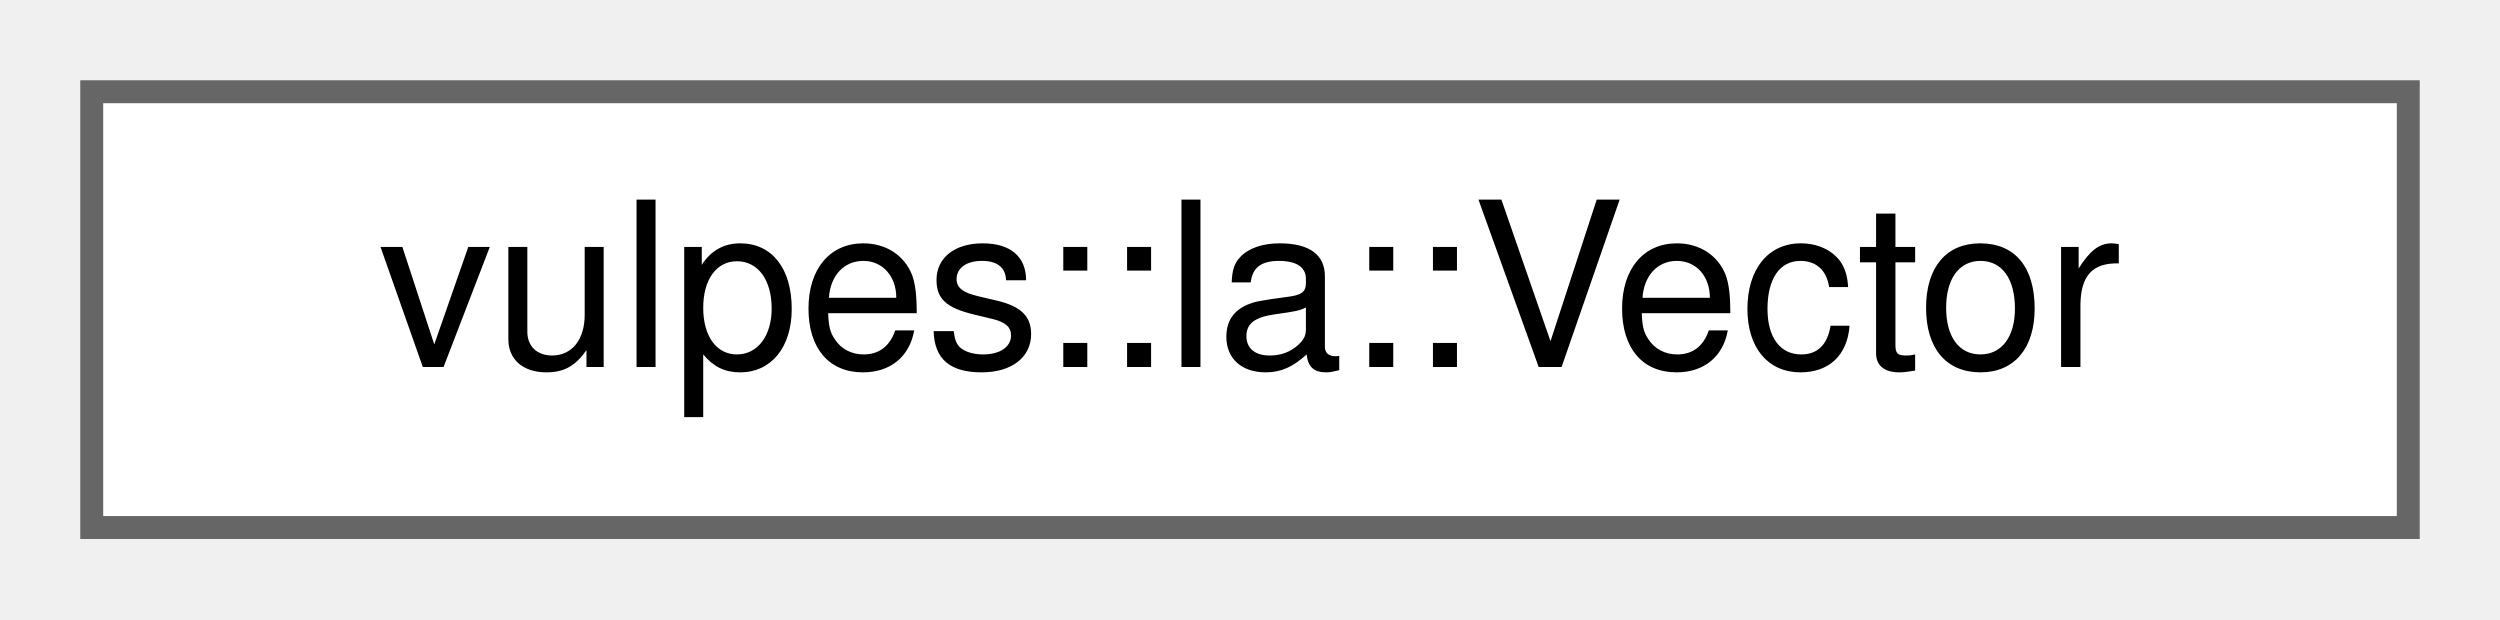
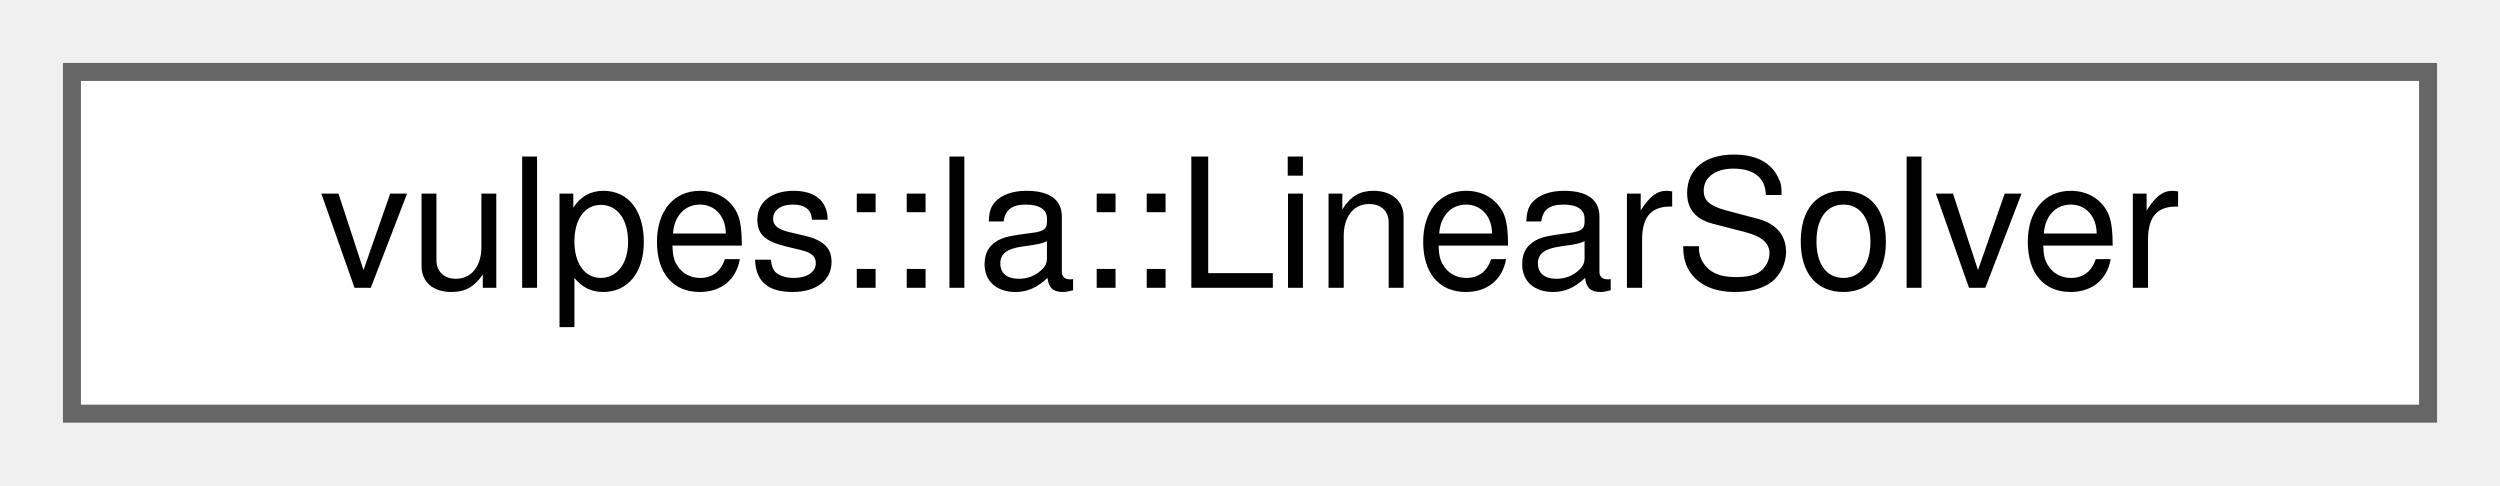
- <svg xmlns="http://www.w3.org/2000/svg" xmlns:xlink="http://www.w3.org/1999/xlink" width="109pt" height="27pt" viewBox="0.00 0.00 109.00 27.00">
+ <svg xmlns="http://www.w3.org/2000/svg" xmlns:xlink="http://www.w3.org/1999/xlink" width="139pt" height="27pt" viewBox="0.00 0.00 139.00 27.00">
  <g id="graph0" class="graph" transform="scale(1 1) rotate(0) translate(4 23)">
    <g id="Node000000" class="node">
      <g id="a_Node000000">
-         <a xlink:href="classvulpes_1_1la_1_1Vector.html" target="_top" xlink:title="A wrapper around PETSc Vec for distributed vectors.">
-           <polygon fill="white" stroke="#666666" points="101,-19 0,-19 0,0 101,0 101,-19" />
-           <text text-anchor="middle" x="50.5" y="-7" font-family="Helvetica,sans-Serif" font-size="10.00">vulpes::la::Vector</text>
+         <a xlink:href="classvulpes_1_1la_1_1LinearSolver.html" target="_top" xlink:title="A linear solver class wrapping PETSc KSP solvers.">
+           <polygon fill="white" stroke="#666666" points="131,-19 0,-19 0,0 131,0 131,-19" />
+           <text text-anchor="middle" x="65.5" y="-7" font-family="Helvetica,sans-Serif" font-size="10.00">vulpes::la::LinearSolver</text>
        </a>
      </g>
    </g>
  </g>
</svg>
